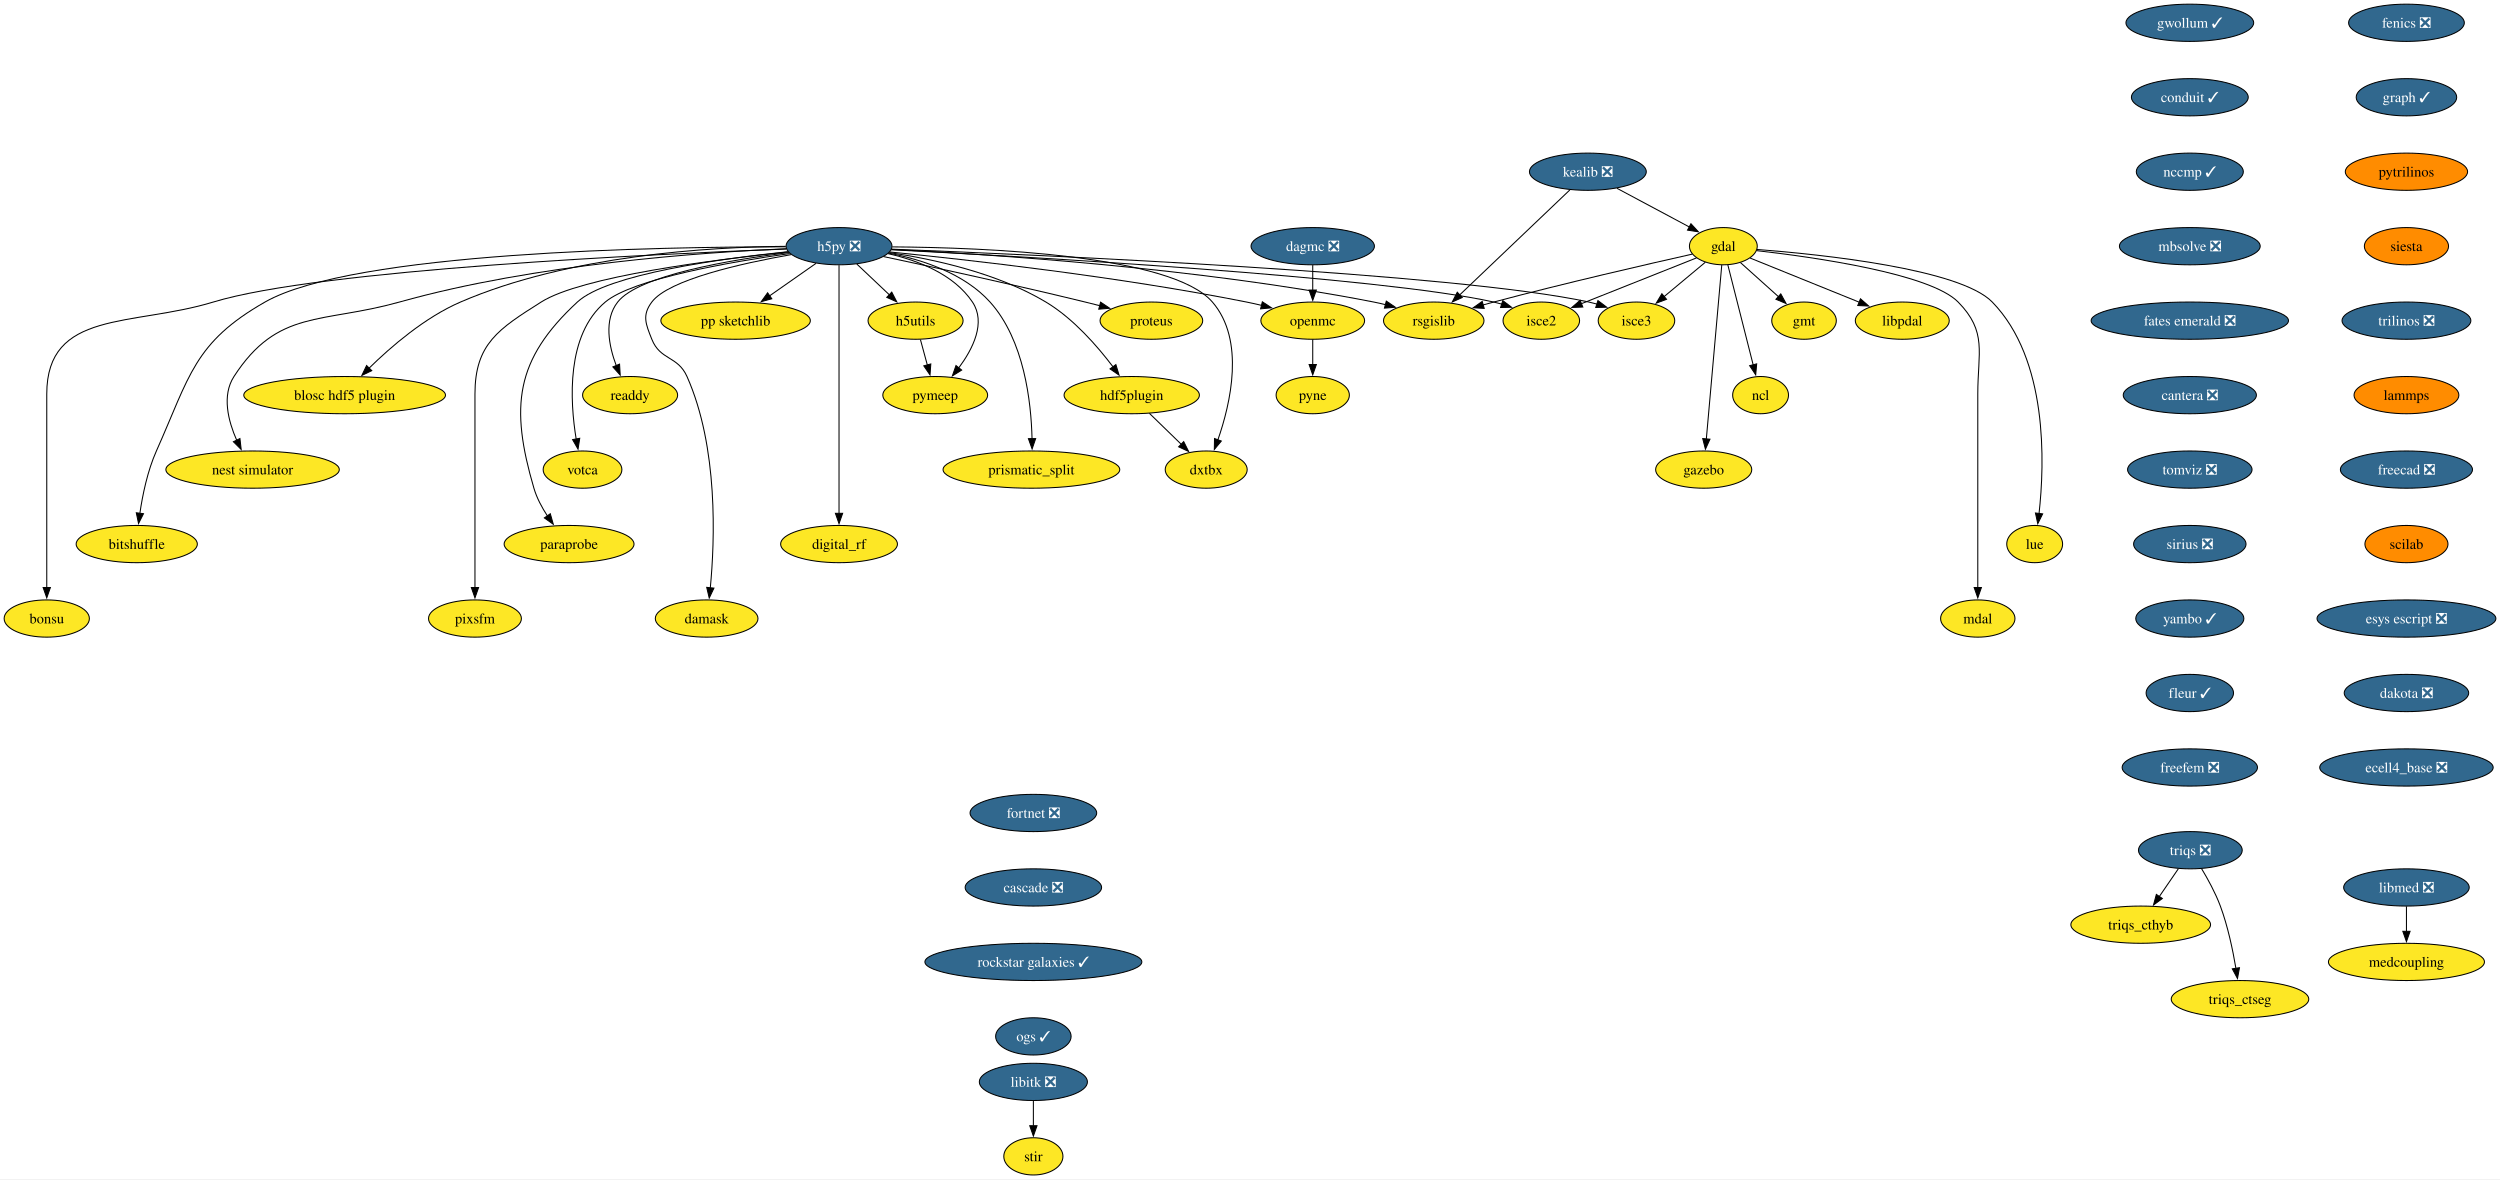
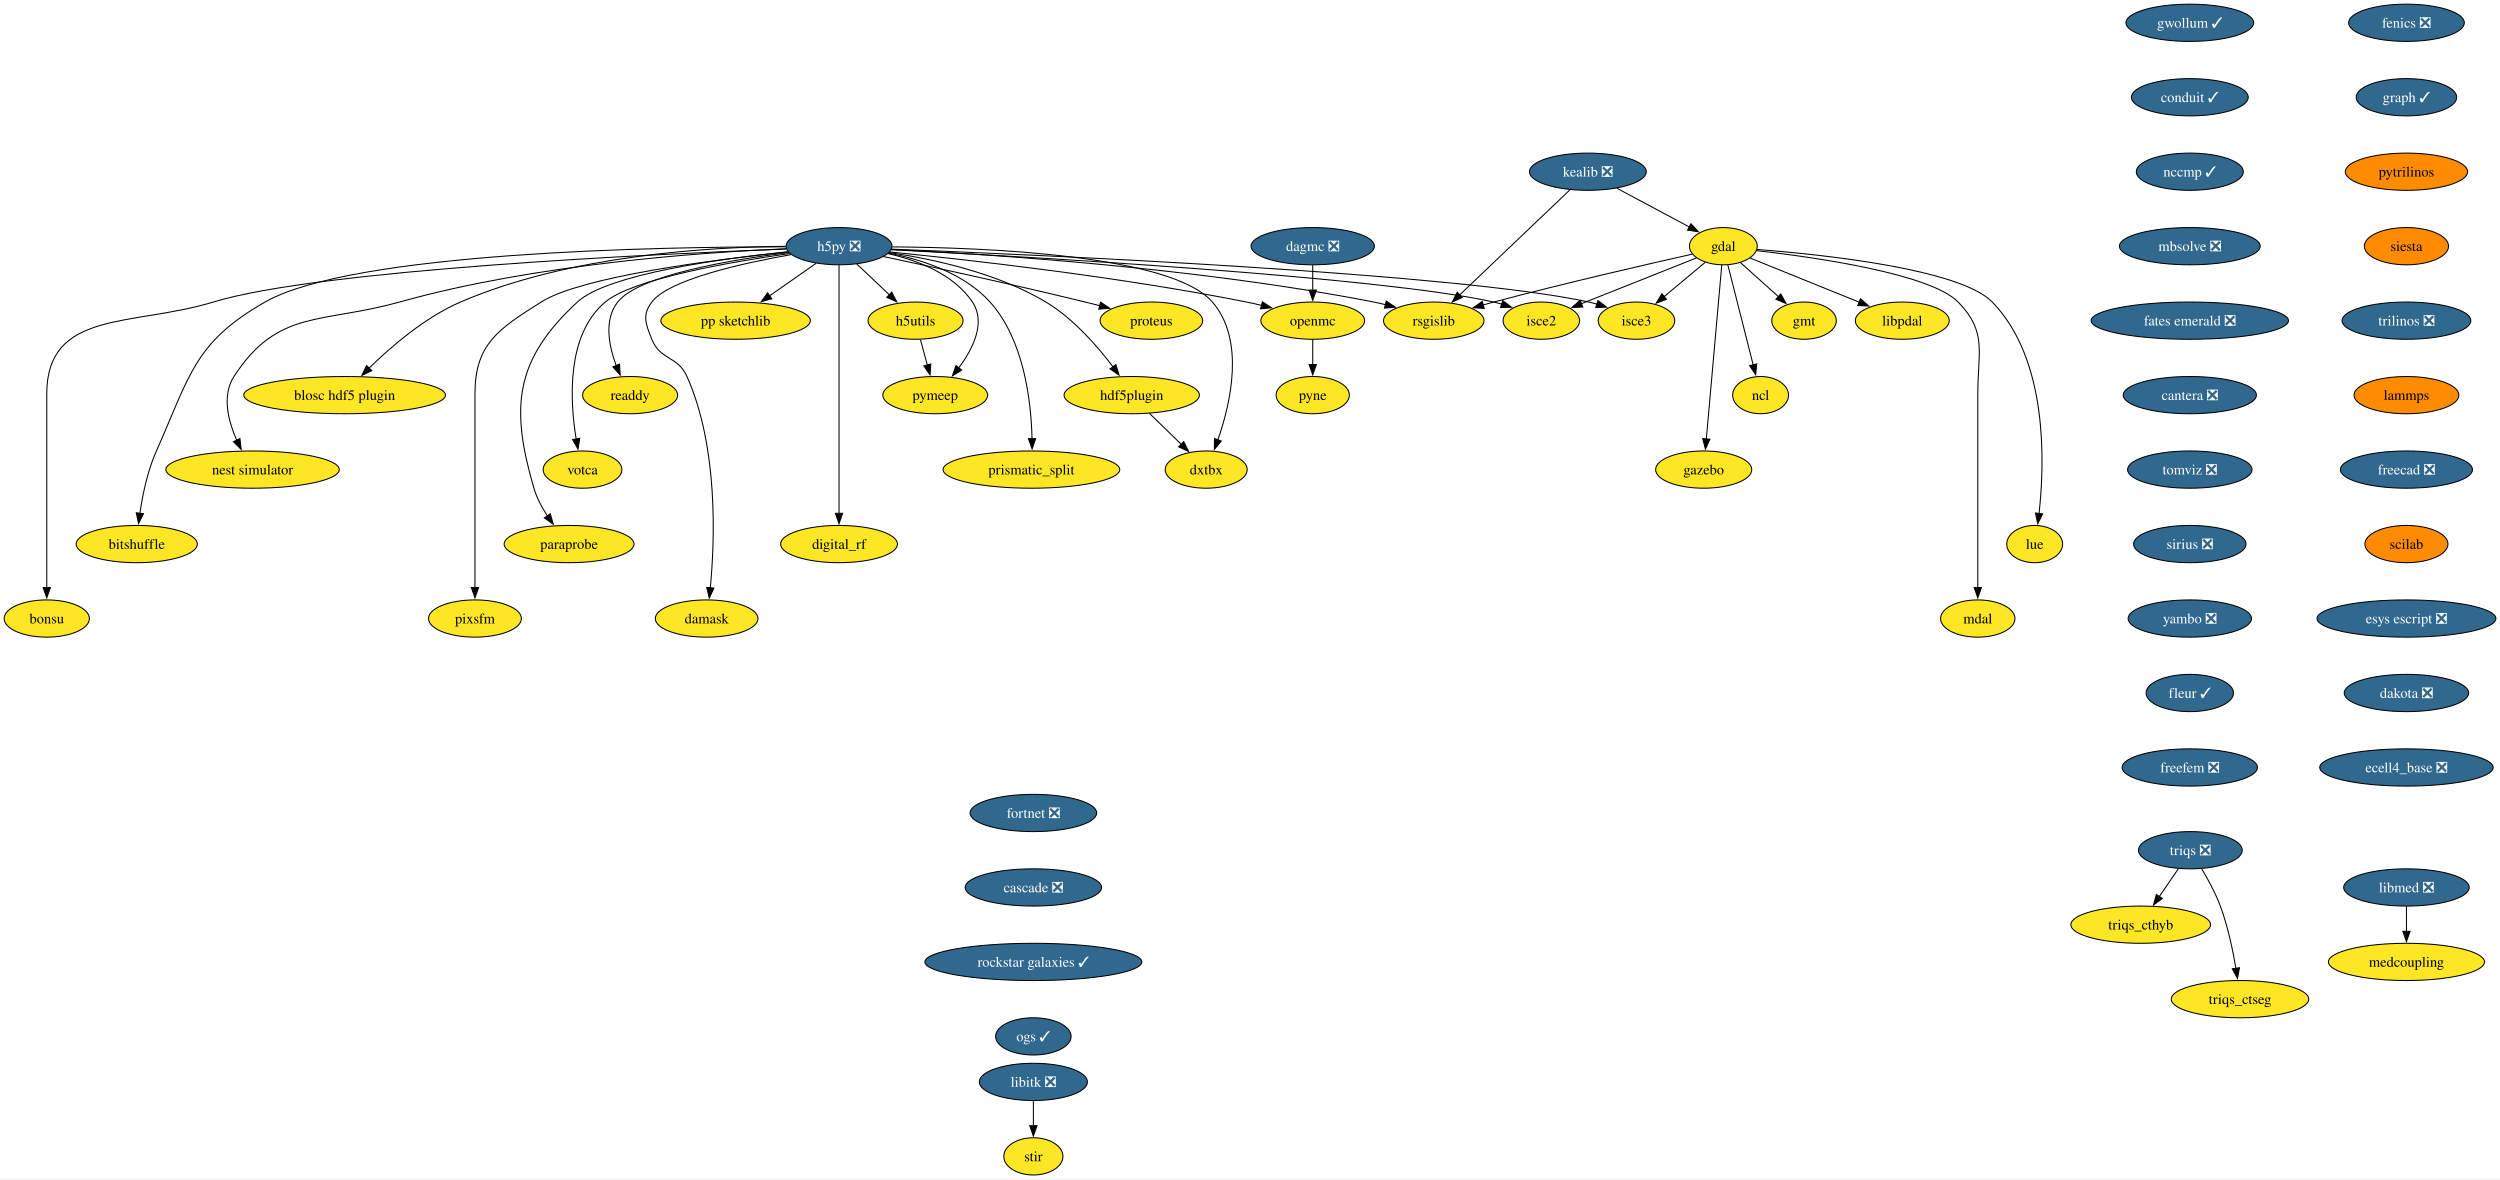
<svg xmlns="http://www.w3.org/2000/svg" xmlns:xlink="http://www.w3.org/1999/xlink" width="2417pt" height="1140pt" viewBox="0.00 0.00 2417.11 1140.00">
  <g id="graph0" class="graph" transform="scale(1 1) rotate(0) translate(4 1136)">
    <polygon fill="white" stroke="none" points="-4,4 -4,-1136 2413.11,-1136 2413.11,4 -4,4" />
    <g id="node1" class="node">
      <g id="a_node1">
        <a xlink:href="https://github.com/conda-forge/fenics-feedstock/pull/233" xlink:title="fenics ❎">
          <ellipse fill="#31688e" stroke="black" cx="2322.66" cy="-1114" rx="55.94" ry="18" />
          <text text-anchor="middle" x="2322.66" y="-1109.33" font-family="Times,serif" font-size="14.00" fill="white">fenics ❎</text>
        </a>
      </g>
    </g>
    <g id="node2" class="node">
      <g id="a_node2">
        <a xlink:href="https://github.com/conda-forge/graph-feedstock/pull/11" xlink:title="graph ✓">
          <ellipse fill="#31688e" stroke="black" cx="2322.66" cy="-1042" rx="48.58" ry="18" />
          <text text-anchor="middle" x="2322.66" y="-1037.33" font-family="Times,serif" font-size="14.00" fill="white">graph ✓</text>
        </a>
      </g>
    </g>
    <g id="node13" class="node">
      <g id="a_node13">
        <a xlink:href="https://github.com/conda-forge/pytrilinos-feedstock" xlink:title="pytrilinos">
          <ellipse fill="#ff8c00" stroke="black" cx="2322.66" cy="-970" rx="59.1" ry="18" />
          <text text-anchor="middle" x="2322.66" y="-965.33" font-family="Times,serif" font-size="14.00">pytrilinos</text>
        </a>
      </g>
    </g>
    <g id="node3" class="node">
      <g id="a_node3">
        <a xlink:href="https://github.com/conda-forge/gdal-feedstock" xlink:title="gdal">
          <ellipse fill="#fde725" stroke="black" cx="1662.21" cy="-898" rx="32.79" ry="18" />
          <text text-anchor="middle" x="1662.21" y="-893.33" font-family="Times,serif" font-size="14.00">gdal</text>
        </a>
      </g>
    </g>
    <g id="node4" class="node">
      <g id="a_node4">
        <a xlink:href="https://github.com/conda-forge/gmt-feedstock" xlink:title="gmt">
          <ellipse fill="#fde725" stroke="black" cx="1740.21" cy="-826" rx="31.22" ry="18" />
          <text text-anchor="middle" x="1740.21" y="-821.33" font-family="Times,serif" font-size="14.00">gmt</text>
        </a>
      </g>
    </g>
    <g id="edge2" class="edge">
      <path fill="none" stroke="black" d="M1678.75,-882.15C1689.48,-872.53 1703.64,-859.82 1715.66,-849.03" />
      <polygon fill="black" stroke="black" points="1717.73,-851.88 1722.84,-842.59 1713.06,-846.67 1717.73,-851.88" />
    </g>
    <g id="node5" class="node">
      <g id="a_node5">
        <a xlink:href="https://github.com/conda-forge/ncl-feedstock" xlink:title="ncl">
          <ellipse fill="#fde725" stroke="black" cx="1698.21" cy="-754" rx="27" ry="18" />
          <text text-anchor="middle" x="1698.21" y="-749.33" font-family="Times,serif" font-size="14.00">ncl</text>
        </a>
      </g>
    </g>
    <g id="edge3" class="edge">
      <path fill="none" stroke="black" d="M1666.56,-879.87C1672.64,-855.88 1683.76,-811.99 1691.07,-783.16" />
      <polygon fill="black" stroke="black" points="1694.42,-784.21 1693.48,-773.66 1687.63,-782.49 1694.42,-784.21" />
    </g>
    <g id="node6" class="node">
      <g id="a_node6">
        <a xlink:href="https://github.com/conda-forge/rsgislib-feedstock" xlink:title="rsgislib">
          <ellipse fill="#fde725" stroke="black" cx="1382.21" cy="-826" rx="48.58" ry="18" />
          <text text-anchor="middle" x="1382.21" y="-821.33" font-family="Times,serif" font-size="14.00">rsgislib</text>
        </a>
      </g>
    </g>
    <g id="edge4" class="edge">
      <path fill="none" stroke="black" d="M1632.29,-890.36C1589.53,-880.77 1508.57,-862.17 1440.21,-844 1436.87,-843.11 1433.43,-842.17 1429.97,-841.21" />
      <polygon fill="black" stroke="black" points="1430.98,-837.86 1420.41,-838.49 1429.07,-844.59 1430.98,-837.86" />
    </g>
    <g id="node7" class="node">
      <g id="a_node7">
        <a xlink:href="https://github.com/conda-forge/isce2-feedstock" xlink:title="isce2">
          <ellipse fill="#fde725" stroke="black" cx="1486.21" cy="-826" rx="37" ry="18" />
          <text text-anchor="middle" x="1486.21" y="-821.33" font-family="Times,serif" font-size="14.00">isce2</text>
        </a>
      </g>
    </g>
    <g id="edge5" class="edge">
      <path fill="none" stroke="black" d="M1636.24,-886.67C1606.82,-874.97 1558.58,-855.78 1524.76,-842.33" />
      <polygon fill="black" stroke="black" points="1526.32,-839.19 1515.74,-838.74 1523.73,-845.69 1526.32,-839.19" />
    </g>
    <g id="node8" class="node">
      <g id="a_node8">
        <a xlink:href="https://github.com/conda-forge/gazebo-feedstock" xlink:title="gazebo">
          <ellipse fill="#fde725" stroke="black" cx="1643.21" cy="-682" rx="46.47" ry="18" />
          <text text-anchor="middle" x="1643.21" y="-677.33" font-family="Times,serif" font-size="14.00">gazebo</text>
        </a>
      </g>
    </g>
    <g id="edge6" class="edge">
      <path fill="none" stroke="black" d="M1660.69,-879.85C1657.43,-843.14 1649.75,-756.66 1645.75,-711.53" />
      <polygon fill="black" stroke="black" points="1649.25,-711.39 1644.88,-701.74 1642.27,-712.01 1649.25,-711.39" />
    </g>
    <g id="node9" class="node">
      <g id="a_node9">
        <a xlink:href="https://github.com/conda-forge/lue-feedstock" xlink:title="lue">
          <ellipse fill="#fde725" stroke="black" cx="1963.21" cy="-610" rx="27" ry="18" />
          <text text-anchor="middle" x="1963.21" y="-605.33" font-family="Times,serif" font-size="14.00">lue</text>
        </a>
      </g>
    </g>
    <g id="edge7" class="edge">
      <path fill="none" stroke="black" d="M1694.61,-894.85C1757.11,-890.02 1890.96,-876.1 1922.21,-844 1976.22,-788.52 1972.92,-688.39 1967.43,-639.47" />
      <polygon fill="black" stroke="black" points="1970.92,-639.18 1966.2,-629.69 1963.97,-640.05 1970.92,-639.18" />
    </g>
    <g id="node10" class="node">
      <g id="a_node10">
        <a xlink:href="https://github.com/conda-forge/mdal-feedstock" xlink:title="mdal">
          <ellipse fill="#fde725" stroke="black" cx="1908.21" cy="-538" rx="35.95" ry="18" />
          <text text-anchor="middle" x="1908.21" y="-533.33" font-family="Times,serif" font-size="14.00">mdal</text>
        </a>
      </g>
    </g>
    <g id="edge8" class="edge">
      <path fill="none" stroke="black" d="M1694.33,-893.72C1750.29,-887.35 1862.29,-871.44 1889.21,-844 1917.54,-815.13 1908.21,-795.45 1908.21,-755 1908.21,-755 1908.21,-755 1908.21,-681 1908.21,-641.74 1908.21,-596.38 1908.21,-567.69" />
      <polygon fill="black" stroke="black" points="1911.71,-568 1908.21,-558 1904.71,-568 1911.71,-568" />
    </g>
    <g id="node11" class="node">
      <g id="a_node11">
        <a xlink:href="https://github.com/conda-forge/isce3-feedstock" xlink:title="isce3">
          <ellipse fill="#fde725" stroke="black" cx="1578.21" cy="-826" rx="37" ry="18" />
          <text text-anchor="middle" x="1578.21" y="-821.33" font-family="Times,serif" font-size="14.00">isce3</text>
        </a>
      </g>
    </g>
    <g id="edge9" class="edge">
      <path fill="none" stroke="black" d="M1644.81,-882.5C1633.25,-872.86 1617.86,-860.04 1604.78,-849.14" />
      <polygon fill="black" stroke="black" points="1607.26,-846.65 1597.34,-842.94 1602.78,-852.03 1607.26,-846.65" />
    </g>
    <g id="node12" class="node">
      <g id="a_node12">
        <a xlink:href="https://github.com/conda-forge/libpdal-feedstock" xlink:title="libpdal">
          <ellipse fill="#fde725" stroke="black" cx="1835.21" cy="-826" rx="45.42" ry="18" />
          <text text-anchor="middle" x="1835.21" y="-821.33" font-family="Times,serif" font-size="14.00">libpdal</text>
        </a>
      </g>
    </g>
    <g id="edge10" class="edge">
      <path fill="none" stroke="black" d="M1688.11,-886.52C1715.97,-875.25 1760.69,-857.15 1793.52,-843.87" />
      <polygon fill="black" stroke="black" points="1794.79,-847.13 1802.75,-840.13 1792.17,-840.64 1794.79,-847.13" />
    </g>
    <g id="node37" class="node">
      <g id="a_node37">
        <a xlink:href="https://github.com/conda-forge/siesta-feedstock" xlink:title="siesta">
          <ellipse fill="#ff8c00" stroke="black" cx="2322.66" cy="-898" rx="40.69" ry="18" />
          <text text-anchor="middle" x="2322.66" y="-893.33" font-family="Times,serif" font-size="14.00">siesta</text>
        </a>
      </g>
    </g>
    <g id="node14" class="node">
      <g id="a_node14">
        <a xlink:href="https://github.com/conda-forge/h5py-feedstock/pull/151" xlink:title="h5py ❎">
          <ellipse fill="#31688e" stroke="black" cx="807.21" cy="-898" rx="51.21" ry="18" />
          <text text-anchor="middle" x="807.21" y="-893.33" font-family="Times,serif" font-size="14.00" fill="white">h5py ❎</text>
        </a>
      </g>
    </g>
    <g id="edge12" class="edge">
      <path fill="none" stroke="black" d="M857.94,-894.88C951.08,-890.31 1155.32,-877.12 1324.21,-844 1327.98,-843.26 1331.86,-842.39 1335.74,-841.43" />
      <polygon fill="black" stroke="black" points="1336.34,-844.89 1345.11,-838.94 1334.55,-838.12 1336.34,-844.89" />
    </g>
    <g id="edge13" class="edge">
      <path fill="none" stroke="black" d="M857.53,-894.55C987.02,-887.95 1329.33,-868.65 1440.21,-844 1442.81,-843.42 1445.45,-842.73 1448.1,-841.97" />
      <polygon fill="black" stroke="black" points="1448.97,-845.37 1457.41,-838.95 1446.82,-838.71 1448.97,-845.37" />
    </g>
    <g id="edge14" class="edge">
      <path fill="none" stroke="black" d="M858.26,-895.13C1001.18,-889.61 1403.25,-871.96 1532.21,-844 1534.81,-843.44 1537.46,-842.76 1540.11,-842" />
      <polygon fill="black" stroke="black" points="1540.97,-845.4 1549.42,-839 1538.83,-838.74 1540.97,-845.4" />
    </g>
    <g id="node15" class="node">
      <g id="a_node15">
        <a xlink:href="https://github.com/conda-forge/openmc-feedstock" xlink:title="openmc">
          <ellipse fill="#fde725" stroke="black" cx="1265.21" cy="-826" rx="50.16" ry="18" />
          <text text-anchor="middle" x="1265.21" y="-821.33" font-family="Times,serif" font-size="14.00">openmc</text>
        </a>
      </g>
    </g>
    <g id="edge15" class="edge">
      <path fill="none" stroke="black" d="M856.37,-892.4C931.26,-884.93 1078.19,-868.51 1201.21,-844 1206.04,-843.04 1211.03,-841.92 1216.02,-840.73" />
      <polygon fill="black" stroke="black" points="1216.49,-844.22 1225.35,-838.41 1214.8,-837.43 1216.49,-844.22" />
    </g>
    <g id="node16" class="node">
      <g id="a_node16">
        <a xlink:href="https://github.com/conda-forge/h5utils-feedstock" xlink:title="h5utils">
          <ellipse fill="#fde725" stroke="black" cx="881.21" cy="-826" rx="45.95" ry="18" />
          <text text-anchor="middle" x="881.21" y="-821.33" font-family="Times,serif" font-size="14.00">h5utils</text>
        </a>
      </g>
    </g>
    <g id="edge16" class="edge">
      <path fill="none" stroke="black" d="M824.38,-880.76C833.72,-871.93 845.45,-860.83 855.83,-851.01" />
      <polygon fill="black" stroke="black" points="858.18,-853.6 863.04,-844.19 853.37,-848.52 858.18,-853.6" />
    </g>
    <g id="node17" class="node">
      <g id="a_node17">
        <a xlink:href="https://github.com/conda-forge/pymeep-feedstock" xlink:title="pymeep">
          <ellipse fill="#fde725" stroke="black" cx="900.21" cy="-754" rx="50.68" ry="18" />
          <text text-anchor="middle" x="900.21" y="-749.33" font-family="Times,serif" font-size="14.00">pymeep</text>
        </a>
      </g>
    </g>
    <g id="edge17" class="edge">
      <path fill="none" stroke="black" d="M854.55,-890.8C883.39,-884.31 918.08,-871.05 936.21,-844 949.47,-824.22 936.72,-798.8 922.86,-780.19" />
      <polygon fill="black" stroke="black" points="925.77,-778.23 916.8,-772.59 920.3,-782.59 925.77,-778.23" />
    </g>
    <g id="node18" class="node">
      <g id="a_node18">
        <a xlink:href="https://github.com/conda-forge/blosc-hdf5-plugin-feedstock" xlink:title="blosc hdf5 plugin">
          <ellipse fill="#fde725" stroke="black" cx="329.21" cy="-754" rx="97.51" ry="18" />
          <text text-anchor="middle" x="329.21" y="-749.33" font-family="Times,serif" font-size="14.00">blosc hdf5 plugin</text>
        </a>
      </g>
    </g>
    <g id="edge18" class="edge">
      <path fill="none" stroke="black" d="M755.51,-897.86C682.48,-897.25 546.28,-889.37 441.21,-844 406.74,-829.12 373.93,-800.78 352.83,-780.06" />
      <polygon fill="black" stroke="black" points="355.41,-777.69 345.87,-773.06 350.44,-782.62 355.41,-777.69" />
    </g>
    <g id="node19" class="node">
      <g id="a_node19">
        <a xlink:href="https://github.com/conda-forge/nest-simulator-feedstock" xlink:title="nest simulator">
          <ellipse fill="#fde725" stroke="black" cx="240.21" cy="-682" rx="83.83" ry="18" />
          <text text-anchor="middle" x="240.21" y="-677.33" font-family="Times,serif" font-size="14.00">nest simulator</text>
        </a>
      </g>
    </g>
    <g id="edge19" class="edge">
      <path fill="none" stroke="black" d="M756.2,-895.54C675.43,-892.13 513.77,-880.9 382.21,-844 307.13,-822.94 264.55,-837.48 222.21,-772 210.34,-753.63 216.62,-729.03 224.87,-710.34" />
      <polygon fill="black" stroke="black" points="227.96,-712 229.17,-701.48 221.66,-708.95 227.96,-712" />
    </g>
    <g id="node20" class="node">
      <g id="a_node20">
        <a xlink:href="https://github.com/conda-forge/bitshuffle-feedstock" xlink:title="bitshuffle">
          <ellipse fill="#fde725" stroke="black" cx="128.21" cy="-610" rx="58.57" ry="18" />
          <text text-anchor="middle" x="128.21" y="-605.33" font-family="Times,serif" font-size="14.00">bitshuffle</text>
        </a>
      </g>
    </g>
    <g id="edge20" class="edge">
      <path fill="none" stroke="black" d="M755.78,-897.38C635.07,-897.44 337.36,-892.52 252.21,-844 183.4,-804.78 179.52,-772.32 147.21,-700 138.64,-680.8 133.84,-657.52 131.22,-639.58" />
      <polygon fill="black" stroke="black" points="134.72,-639.36 129.95,-629.89 127.78,-640.26 134.72,-639.36" />
    </g>
    <g id="node21" class="node">
      <g id="a_node21">
        <a xlink:href="https://github.com/conda-forge/bonsu-feedstock" xlink:title="bonsu">
          <ellipse fill="#fde725" stroke="black" cx="41.21" cy="-538" rx="41.21" ry="18" />
          <text text-anchor="middle" x="41.21" y="-533.33" font-family="Times,serif" font-size="14.00">bonsu</text>
        </a>
      </g>
    </g>
    <g id="edge21" class="edge">
      <path fill="none" stroke="black" d="M756.13,-895.25C629.77,-890.48 305.33,-875.47 202.21,-844 124.01,-820.14 41.21,-836.76 41.21,-755 41.21,-755 41.21,-755 41.21,-681 41.21,-641.74 41.21,-596.38 41.21,-567.69" />
      <polygon fill="black" stroke="black" points="44.71,-568 41.21,-558 37.71,-568 44.71,-568" />
    </g>
    <g id="node22" class="node">
      <g id="a_node22">
        <a xlink:href="https://github.com/conda-forge/proteus-feedstock" xlink:title="proteus">
          <ellipse fill="#fde725" stroke="black" cx="1109.21" cy="-826" rx="49.63" ry="18" />
          <text text-anchor="middle" x="1109.21" y="-821.33" font-family="Times,serif" font-size="14.00">proteus</text>
        </a>
      </g>
    </g>
    <g id="edge22" class="edge">
      <path fill="none" stroke="black" d="M850.33,-887.95C898.1,-877.79 977.36,-860.56 1045.21,-844 1049.8,-842.88 1054.56,-841.68 1059.32,-840.46" />
      <polygon fill="black" stroke="black" points="1060.09,-843.88 1068.89,-837.97 1058.33,-837.1 1060.09,-843.88" />
    </g>
    <g id="node23" class="node">
      <g id="a_node23">
        <a xlink:href="https://github.com/conda-forge/hdf5plugin-feedstock" xlink:title="hdf5plugin">
          <ellipse fill="#fde725" stroke="black" cx="1090.21" cy="-754" rx="65.41" ry="18" />
          <text text-anchor="middle" x="1090.21" y="-749.33" font-family="Times,serif" font-size="14.00">hdf5plugin</text>
        </a>
      </g>
    </g>
    <g id="edge23" class="edge">
      <path fill="none" stroke="black" d="M855.81,-891.82C898.24,-885.57 960.22,-872.15 1007.21,-844 1033.69,-828.14 1056.98,-801.4 1072.1,-781.36" />
      <polygon fill="black" stroke="black" points="1074.87,-783.5 1077.94,-773.36 1069.22,-779.36 1074.87,-783.5" />
    </g>
    <g id="node24" class="node">
      <g id="a_node24">
        <a xlink:href="https://github.com/conda-forge/prismatic_split-feedstock" xlink:title="prismatic_split">
          <ellipse fill="#fde725" stroke="black" cx="993.21" cy="-682" rx="85.41" ry="18" />
          <text text-anchor="middle" x="993.21" y="-677.33" font-family="Times,serif" font-size="14.00">prismatic_split</text>
        </a>
      </g>
    </g>
    <g id="edge24" class="edge">
      <path fill="none" stroke="black" d="M855.11,-891.36C887.24,-885.09 928.13,-871.85 953.21,-844 986.31,-807.24 993,-747.34 993.82,-711.89" />
      <polygon fill="black" stroke="black" points="997.32,-711.99 993.89,-701.96 990.32,-711.94 997.32,-711.99" />
    </g>
    <g id="node25" class="node">
      <g id="a_node25">
        <a xlink:href="https://github.com/conda-forge/digital_rf-feedstock" xlink:title="digital_rf">
          <ellipse fill="#fde725" stroke="black" cx="807.21" cy="-610" rx="56.47" ry="18" />
          <text text-anchor="middle" x="807.21" y="-605.33" font-family="Times,serif" font-size="14.00">digital_rf</text>
        </a>
      </g>
    </g>
    <g id="edge25" class="edge">
      <path fill="none" stroke="black" d="M807.21,-879.54C807.21,-831.76 807.21,-698.51 807.21,-639.61" />
      <polygon fill="black" stroke="black" points="810.71,-639.75 807.21,-629.75 803.71,-639.75 810.71,-639.75" />
    </g>
    <g id="node26" class="node">
      <g id="a_node26">
        <a xlink:href="https://github.com/conda-forge/damask-feedstock" xlink:title="damask">
          <ellipse fill="#fde725" stroke="black" cx="679.21" cy="-538" rx="49.63" ry="18" />
          <text text-anchor="middle" x="679.21" y="-533.33" font-family="Times,serif" font-size="14.00">damask</text>
        </a>
      </g>
    </g>
    <g id="edge26" class="edge">
      <path fill="none" stroke="black" d="M761,-889.87C712.92,-881.39 642.41,-865.62 626.21,-844 616.62,-831.19 620.3,-822.87 626.21,-808 634.34,-787.55 651.26,-792.1 660.21,-772 690.62,-703.74 687.12,-613.14 682.75,-567.65" />
      <polygon fill="black" stroke="black" points="686.25,-567.41 681.71,-557.83 679.29,-568.14 686.25,-567.41" />
    </g>
    <g id="node27" class="node">
      <g id="a_node27">
        <a xlink:href="https://github.com/conda-forge/pp-sketchlib-feedstock" xlink:title="pp sketchlib">
          <ellipse fill="#fde725" stroke="black" cx="707.21" cy="-826" rx="72.25" ry="18" />
          <text text-anchor="middle" x="707.21" y="-821.33" font-family="Times,serif" font-size="14.00">pp sketchlib</text>
        </a>
      </g>
    </g>
    <g id="edge27" class="edge">
      <path fill="none" stroke="black" d="M785.02,-881.46C771.8,-872.21 754.79,-860.3 740.04,-849.98" />
      <polygon fill="black" stroke="black" points="742.18,-847.2 731.98,-844.34 738.16,-852.94 742.18,-847.2" />
    </g>
    <g id="node28" class="node">
      <g id="a_node28">
        <a xlink:href="https://github.com/conda-forge/readdy-feedstock" xlink:title="readdy">
          <ellipse fill="#fde725" stroke="black" cx="605.21" cy="-754" rx="45.95" ry="18" />
          <text text-anchor="middle" x="605.21" y="-749.33" font-family="Times,serif" font-size="14.00">readdy</text>
        </a>
      </g>
    </g>
    <g id="edge28" class="edge">
      <path fill="none" stroke="black" d="M758.77,-891.87C702.09,-884.76 613.38,-869.77 593.21,-844 579.72,-826.76 584.64,-801.65 591.84,-782.49" />
      <polygon fill="black" stroke="black" points="595.01,-783.98 595.63,-773.4 588.55,-781.28 595.01,-783.98" />
    </g>
    <g id="node29" class="node">
      <g id="a_node29">
        <a xlink:href="https://github.com/conda-forge/votca-feedstock" xlink:title="votca">
          <ellipse fill="#fde725" stroke="black" cx="559.21" cy="-682" rx="38.06" ry="18" />
          <text text-anchor="middle" x="559.21" y="-677.33" font-family="Times,serif" font-size="14.00">votca</text>
        </a>
      </g>
    </g>
    <g id="edge29" class="edge">
      <path fill="none" stroke="black" d="M759.52,-890.92C701.48,-882.67 607.9,-866.35 581.21,-844 543.26,-812.21 547,-748.34 553.11,-711.31" />
      <polygon fill="black" stroke="black" points="556.5,-712.27 554.86,-701.8 549.61,-711 556.5,-712.27" />
    </g>
    <g id="node30" class="node">
      <g id="a_node30">
        <a xlink:href="https://github.com/conda-forge/dxtbx-feedstock" xlink:title="dxtbx">
          <ellipse fill="#fde725" stroke="black" cx="1162.21" cy="-682" rx="39.63" ry="18" />
          <text text-anchor="middle" x="1162.21" y="-677.33" font-family="Times,serif" font-size="14.00">dxtbx</text>
        </a>
      </g>
    </g>
    <g id="edge30" class="edge">
      <path fill="none" stroke="black" d="M858.62,-897.33C948.6,-896.69 1128.82,-889.6 1168.21,-844 1200.06,-807.14 1185.8,-745.92 1173.43,-710.54" />
      <polygon fill="black" stroke="black" points="1176.81,-709.61 1170.06,-701.45 1170.25,-712.04 1176.81,-709.61" />
    </g>
    <g id="node31" class="node">
      <g id="a_node31">
        <a xlink:href="https://github.com/conda-forge/paraprobe-feedstock" xlink:title="paraprobe">
          <ellipse fill="#fde725" stroke="black" cx="546.21" cy="-610" rx="62.78" ry="18" />
          <text text-anchor="middle" x="546.21" y="-605.33" font-family="Times,serif" font-size="14.00">paraprobe</text>
        </a>
      </g>
    </g>
    <g id="edge31" class="edge">
      <path fill="none" stroke="black" d="M757.85,-892.65C692.84,-885.94 583.32,-870.94 554.21,-844 493.92,-788.2 489.1,-742.83 512.21,-664 514.97,-654.6 519.96,-645.29 525.28,-637.16" />
      <polygon fill="black" stroke="black" points="528.04,-639.32 530.94,-629.13 522.32,-635.29 528.04,-639.32" />
    </g>
    <g id="node32" class="node">
      <g id="a_node32">
        <a xlink:href="https://github.com/conda-forge/pixsfm-feedstock" xlink:title="pixsfm">
          <ellipse fill="#fde725" stroke="black" cx="455.21" cy="-538" rx="44.9" ry="18" />
          <text text-anchor="middle" x="455.21" y="-533.33" font-family="Times,serif" font-size="14.00">pixsfm</text>
        </a>
      </g>
    </g>
    <g id="edge32" class="edge">
      <path fill="none" stroke="black" d="M758.14,-892.42C686.66,-885.01 558.19,-868.69 519.21,-844 478.06,-817.93 455.21,-803.72 455.21,-755 455.21,-755 455.21,-755 455.21,-681 455.21,-641.74 455.21,-596.38 455.21,-567.69" />
      <polygon fill="black" stroke="black" points="458.71,-568 455.21,-558 451.71,-568 458.71,-568" />
    </g>
    <g id="node33" class="node">
      <g id="a_node33">
        <a xlink:href="https://github.com/conda-forge/pyne-feedstock" xlink:title="pyne">
          <ellipse fill="#fde725" stroke="black" cx="1265.21" cy="-754" rx="35.42" ry="18" />
          <text text-anchor="middle" x="1265.21" y="-749.33" font-family="Times,serif" font-size="14.00">pyne</text>
        </a>
      </g>
    </g>
    <g id="edge33" class="edge">
      <path fill="none" stroke="black" d="M1265.21,-807.7C1265.21,-800.41 1265.21,-791.73 1265.21,-783.54" />
      <polygon fill="black" stroke="black" points="1268.71,-783.62 1265.21,-773.62 1261.71,-783.62 1268.71,-783.62" />
    </g>
    <g id="edge34" class="edge">
      <path fill="none" stroke="black" d="M885.91,-807.7C887.93,-800.24 890.35,-791.32 892.62,-782.97" />
      <polygon fill="black" stroke="black" points="895.93,-784.13 895.17,-773.57 889.18,-782.3 895.93,-784.13" />
    </g>
    <g id="edge35" class="edge">
      <path fill="none" stroke="black" d="M1107.28,-736.41C1116.5,-727.44 1128.05,-716.21 1138.17,-706.37" />
      <polygon fill="black" stroke="black" points="1140.44,-709.05 1145.17,-699.57 1135.56,-704.03 1140.44,-709.05" />
    </g>
    <g id="node34" class="node">
      <g id="a_node34">
        <a xlink:href="https://github.com/conda-forge/kealib-feedstock/pull/65" xlink:title="kealib ❎">
          <ellipse fill="#31688e" stroke="black" cx="1531.21" cy="-970" rx="56.47" ry="18" />
          <text text-anchor="middle" x="1531.21" y="-965.33" font-family="Times,serif" font-size="14.00" fill="white">kealib ❎</text>
        </a>
      </g>
    </g>
    <g id="edge36" class="edge">
      <path fill="none" stroke="black" d="M1559.32,-953.98C1579.86,-943 1607.79,-928.08 1629.36,-916.55" />
      <polygon fill="black" stroke="black" points="1630.88,-919.71 1638.05,-911.91 1627.58,-913.54 1630.88,-919.71" />
    </g>
    <g id="edge37" class="edge">
      <path fill="none" stroke="black" d="M1513.83,-952.43C1487.45,-927.29 1437.18,-879.38 1406.98,-850.6" />
      <polygon fill="black" stroke="black" points="1409.78,-848.44 1400.12,-844.07 1404.95,-853.5 1409.78,-848.44" />
    </g>
    <g id="node35" class="node">
      <g id="a_node35">
        <a xlink:href="https://github.com/conda-forge/libitk-feedstock/pull/99" xlink:title="libitk ❎">
          <ellipse fill="#31688e" stroke="black" cx="995.11" cy="-90" rx="52.26" ry="18" />
          <text text-anchor="middle" x="995.11" y="-85.33" font-family="Times,serif" font-size="14.00" fill="white">libitk ❎</text>
        </a>
      </g>
    </g>
    <g id="node36" class="node">
      <g id="a_node36">
        <a xlink:href="https://github.com/conda-forge/stir-feedstock" xlink:title="stir">
          <ellipse fill="#fde725" stroke="black" cx="995.11" cy="-18" rx="28.59" ry="18" />
          <text text-anchor="middle" x="995.11" y="-13.32" font-family="Times,serif" font-size="14.00">stir</text>
        </a>
      </g>
    </g>
    <g id="edge38" class="edge">
      <path fill="none" stroke="black" d="M995.11,-71.7C995.11,-64.41 995.11,-55.73 995.11,-47.54" />
      <polygon fill="black" stroke="black" points="998.61,-47.62 995.11,-37.62 991.61,-47.62 998.61,-47.62" />
    </g>
    <g id="node38" class="node">
      <g id="a_node38">
        <a xlink:href="https://github.com/conda-forge/trilinos-feedstock/pull/48" xlink:title="trilinos ❎">
          <ellipse fill="#31688e" stroke="black" cx="2322.66" cy="-826" rx="62.26" ry="18" />
          <text text-anchor="middle" x="2322.66" y="-821.33" font-family="Times,serif" font-size="14.00" fill="white">trilinos ❎</text>
        </a>
      </g>
    </g>
    <g id="node41" class="node">
      <g id="a_node41">
        <a xlink:href="https://github.com/conda-forge/lammps-feedstock" xlink:title="lammps">
          <ellipse fill="#ff8c00" stroke="black" cx="2322.66" cy="-754" rx="50.68" ry="18" />
          <text text-anchor="middle" x="2322.66" y="-749.33" font-family="Times,serif" font-size="14.00">lammps</text>
        </a>
      </g>
    </g>
    <g id="node39" class="node">
      <g id="a_node39">
        <a xlink:href="https://github.com/conda-forge/libmed-feedstock/pull/69" xlink:title="libmed ❎">
          <ellipse fill="#31688e" stroke="black" cx="2322.66" cy="-278" rx="60.68" ry="18" />
          <text text-anchor="middle" x="2322.66" y="-273.32" font-family="Times,serif" font-size="14.00" fill="white">libmed ❎</text>
        </a>
      </g>
    </g>
    <g id="node40" class="node">
      <g id="a_node40">
        <a xlink:href="https://github.com/conda-forge/medcoupling-feedstock" xlink:title="medcoupling">
          <ellipse fill="#fde725" stroke="black" cx="2322.66" cy="-206" rx="75.41" ry="18" />
          <text text-anchor="middle" x="2322.66" y="-201.32" font-family="Times,serif" font-size="14.00">medcoupling</text>
        </a>
      </g>
    </g>
    <g id="edge41" class="edge">
      <path fill="none" stroke="black" d="M2322.66,-259.7C2322.66,-252.41 2322.66,-243.73 2322.66,-235.54" />
      <polygon fill="black" stroke="black" points="2326.16,-235.62 2322.66,-225.62 2319.16,-235.62 2326.16,-235.62" />
    </g>
    <g id="node42" class="node">
      <g id="a_node42">
        <a xlink:href="https://github.com/conda-forge/freecad-feedstock/pull/128" xlink:title="freecad ❎">
          <ellipse fill="#31688e" stroke="black" cx="2322.66" cy="-682" rx="63.84" ry="18" />
          <text text-anchor="middle" x="2322.66" y="-677.33" font-family="Times,serif" font-size="14.00" fill="white">freecad ❎</text>
        </a>
      </g>
    </g>
    <g id="node43" class="node">
      <g id="a_node43">
        <a xlink:href="https://github.com/conda-forge/scilab-feedstock" xlink:title="scilab">
          <ellipse fill="#ff8c00" stroke="black" cx="2322.66" cy="-610" rx="40.16" ry="18" />
          <text text-anchor="middle" x="2322.66" y="-605.33" font-family="Times,serif" font-size="14.00">scilab</text>
        </a>
      </g>
    </g>
    <g id="node44" class="node">
      <g id="a_node44">
        <a xlink:href="https://github.com/conda-forge/esys-escript-feedstock/pull/76" xlink:title="esys escript ❎">
          <ellipse fill="#31688e" stroke="black" cx="2322.66" cy="-538" rx="86.46" ry="18" />
          <text text-anchor="middle" x="2322.66" y="-533.33" font-family="Times,serif" font-size="14.00" fill="white">esys escript ❎</text>
        </a>
      </g>
    </g>
    <g id="node45" class="node">
      <g id="a_node45">
        <a xlink:href="https://github.com/conda-forge/dakota-feedstock/pull/52" xlink:title="dakota ❎">
          <ellipse fill="#31688e" stroke="black" cx="2322.66" cy="-466" rx="60.15" ry="18" />
          <text text-anchor="middle" x="2322.66" y="-461.32" font-family="Times,serif" font-size="14.00" fill="white">dakota ❎</text>
        </a>
      </g>
    </g>
    <g id="node46" class="node">
      <g id="a_node46">
        <a xlink:href="https://github.com/conda-forge/ecell4_base-feedstock/pull/32" xlink:title="ecell4_base ❎">
          <ellipse fill="#31688e" stroke="black" cx="2322.66" cy="-394" rx="83.83" ry="18" />
          <text text-anchor="middle" x="2322.66" y="-389.32" font-family="Times,serif" font-size="14.00" fill="white">ecell4_base ❎</text>
        </a>
      </g>
    </g>
    <g id="node47" class="node">
      <g id="a_node47">
        <a xlink:href="https://github.com/conda-forge/triqs-feedstock/pull/72" xlink:title="triqs ❎">
          <ellipse fill="#31688e" stroke="black" cx="2113.73" cy="-314" rx="50.16" ry="18" />
          <text text-anchor="middle" x="2113.73" y="-309.32" font-family="Times,serif" font-size="14.00" fill="white">triqs ❎</text>
        </a>
      </g>
    </g>
    <g id="node48" class="node">
      <g id="a_node48">
        <a xlink:href="https://github.com/conda-forge/triqs_cthyb-feedstock" xlink:title="triqs_cthyb">
          <ellipse fill="#fde725" stroke="black" cx="2065.73" cy="-242" rx="67.52" ry="18" />
          <text text-anchor="middle" x="2065.73" y="-237.32" font-family="Times,serif" font-size="14.00">triqs_cthyb</text>
        </a>
      </g>
    </g>
    <g id="edge48" class="edge">
      <path fill="none" stroke="black" d="M2102.11,-296.05C2096.57,-287.97 2089.81,-278.12 2083.64,-269.11" />
      <polygon fill="black" stroke="black" points="2086.64,-267.31 2078.1,-261.04 2080.87,-271.26 2086.64,-267.31" />
    </g>
    <g id="node49" class="node">
      <g id="a_node49">
        <a xlink:href="https://github.com/conda-forge/triqs_ctseg-feedstock" xlink:title="triqs_ctseg">
          <ellipse fill="#fde725" stroke="black" cx="2161.73" cy="-170" rx="66.47" ry="18" />
          <text text-anchor="middle" x="2161.73" y="-165.32" font-family="Times,serif" font-size="14.00">triqs_ctseg</text>
        </a>
      </g>
    </g>
    <g id="edge49" class="edge">
      <path fill="none" stroke="black" d="M2124.44,-296.41C2130.58,-286.25 2137.98,-272.78 2142.73,-260 2149.97,-240.5 2154.79,-217.53 2157.76,-199.8" />
      <polygon fill="black" stroke="black" points="2161.21,-200.4 2159.3,-189.98 2154.29,-199.32 2161.21,-200.4" />
    </g>
    <g id="node50" class="node">
      <g id="a_node50">
        <a xlink:href="https://github.com/conda-forge/gwollum-feedstock/pull/61" xlink:title="gwollum ✓">
          <ellipse fill="#31688e" stroke="black" cx="2113.21" cy="-1114" rx="61.73" ry="18" />
          <text text-anchor="middle" x="2113.21" y="-1109.33" font-family="Times,serif" font-size="14.00" fill="white">gwollum ✓</text>
        </a>
      </g>
    </g>
    <g id="node51" class="node">
      <g id="a_node51">
        <a xlink:href="https://github.com/conda-forge/conduit-feedstock/pull/47" xlink:title="conduit ✓">
          <ellipse fill="#31688e" stroke="black" cx="2113.21" cy="-1042" rx="56.47" ry="18" />
          <text text-anchor="middle" x="2113.21" y="-1037.33" font-family="Times,serif" font-size="14.00" fill="white">conduit ✓</text>
        </a>
      </g>
    </g>
    <g id="node52" class="node">
      <g id="a_node52">
        <a xlink:href="https://github.com/conda-forge/nccmp-feedstock/pull/20" xlink:title="nccmp ✓">
          <ellipse fill="#31688e" stroke="black" cx="2113.21" cy="-970" rx="51.74" ry="18" />
          <text text-anchor="middle" x="2113.21" y="-965.33" font-family="Times,serif" font-size="14.00" fill="white">nccmp ✓</text>
        </a>
      </g>
    </g>
    <g id="node54" class="node">
      <g id="a_node54">
        <a xlink:href="https://github.com/conda-forge/mbsolve-feedstock/pull/19" xlink:title="mbsolve ❎">
          <ellipse fill="#31688e" stroke="black" cx="2113.21" cy="-898" rx="68.04" ry="18" />
          <text text-anchor="middle" x="2113.21" y="-893.33" font-family="Times,serif" font-size="14.00" fill="white">mbsolve ❎</text>
        </a>
      </g>
    </g>
    <g id="node53" class="node">
      <g id="a_node53">
        <a xlink:href="https://github.com/conda-forge/dagmc-feedstock/pull/31" xlink:title="dagmc ❎">
          <ellipse fill="#31688e" stroke="black" cx="1265.21" cy="-898" rx="59.63" ry="18" />
          <text text-anchor="middle" x="1265.21" y="-893.33" font-family="Times,serif" font-size="14.00" fill="white">dagmc ❎</text>
        </a>
      </g>
    </g>
    <g id="edge52" class="edge">
      <path fill="none" stroke="black" d="M1265.21,-879.7C1265.21,-872.41 1265.21,-863.73 1265.21,-855.54" />
      <polygon fill="black" stroke="black" points="1268.71,-855.62 1265.21,-845.62 1261.71,-855.62 1268.71,-855.62" />
    </g>
    <g id="node55" class="node">
      <g id="a_node55">
        <a xlink:href="https://github.com/conda-forge/fates-emerald-feedstock/pull/20" xlink:title="fates emerald ❎">
          <ellipse fill="#31688e" stroke="black" cx="2113.21" cy="-826" rx="95.4" ry="18" />
          <text text-anchor="middle" x="2113.21" y="-821.33" font-family="Times,serif" font-size="14.00" fill="white">fates emerald ❎</text>
        </a>
      </g>
    </g>
    <g id="node56" class="node">
      <g id="a_node56">
        <a xlink:href="https://github.com/conda-forge/cantera-feedstock/pull/44" xlink:title="cantera ❎">
          <ellipse fill="#31688e" stroke="black" cx="2113.21" cy="-754" rx="64.36" ry="18" />
          <text text-anchor="middle" x="2113.21" y="-749.33" font-family="Times,serif" font-size="14.00" fill="white">cantera ❎</text>
        </a>
      </g>
    </g>
    <g id="node57" class="node">
      <g id="a_node57">
        <a xlink:href="https://github.com/conda-forge/tomviz-feedstock/pull/65" xlink:title="tomviz ❎">
          <ellipse fill="#31688e" stroke="black" cx="2113.21" cy="-682" rx="60.15" ry="18" />
          <text text-anchor="middle" x="2113.21" y="-677.33" font-family="Times,serif" font-size="14.00" fill="white">tomviz ❎</text>
        </a>
      </g>
    </g>
    <g id="node58" class="node">
      <g id="a_node58">
        <a xlink:href="https://github.com/conda-forge/sirius-feedstock/pull/33" xlink:title="sirius ❎">
          <ellipse fill="#31688e" stroke="black" cx="2113.21" cy="-610" rx="54.36" ry="18" />
          <text text-anchor="middle" x="2113.21" y="-605.33" font-family="Times,serif" font-size="14.00" fill="white">sirius ❎</text>
        </a>
      </g>
    </g>
    <g id="node59" class="node">
      <g id="a_node59">
-         <a xlink:href="https://github.com/conda-forge/yambo-feedstock/pull/33" xlink:title="yambo ✓">
-           <ellipse fill="#31688e" stroke="black" cx="2113.21" cy="-538" rx="52.26" ry="18" />
-           <text text-anchor="middle" x="2113.21" y="-533.33" font-family="Times,serif" font-size="14.00" fill="white">yambo ✓</text>
+         <a xlink:href="https://github.com/conda-forge/yambo-feedstock/pull/33" xlink:title="yambo ❎">
+           <ellipse fill="#31688e" stroke="black" cx="2113.21" cy="-538" rx="59.63" ry="18" />
+           <text text-anchor="middle" x="2113.21" y="-533.33" font-family="Times,serif" font-size="14.00" fill="white">yambo ❎</text>
        </a>
      </g>
    </g>
    <g id="node60" class="node">
      <g id="a_node60">
        <a xlink:href="https://github.com/conda-forge/fleur-feedstock/pull/21" xlink:title="fleur ✓">
          <ellipse fill="#31688e" stroke="black" cx="2113.21" cy="-466" rx="42.26" ry="18" />
          <text text-anchor="middle" x="2113.21" y="-461.32" font-family="Times,serif" font-size="14.00" fill="white">fleur ✓</text>
        </a>
      </g>
    </g>
    <g id="node61" class="node">
      <g id="a_node61">
        <a xlink:href="https://github.com/conda-forge/freefem-feedstock/pull/35" xlink:title="freefem ❎">
          <ellipse fill="#31688e" stroke="black" cx="2113.21" cy="-394" rx="65.41" ry="18" />
          <text text-anchor="middle" x="2113.21" y="-389.32" font-family="Times,serif" font-size="14.00" fill="white">freefem ❎</text>
        </a>
      </g>
    </g>
    <g id="node62" class="node">
      <g id="a_node62">
        <a xlink:href="https://github.com/conda-forge/fortnet-feedstock/pull/8" xlink:title="fortnet ❎">
          <ellipse fill="#31688e" stroke="black" cx="995.11" cy="-350" rx="61.2" ry="18" />
          <text text-anchor="middle" x="995.11" y="-345.32" font-family="Times,serif" font-size="14.00" fill="white">fortnet ❎</text>
        </a>
      </g>
    </g>
    <g id="node63" class="node">
      <g id="a_node63">
        <a xlink:href="https://github.com/conda-forge/cascade-feedstock/pull/25" xlink:title="cascade ❎">
          <ellipse fill="#31688e" stroke="black" cx="995.11" cy="-278" rx="65.94" ry="18" />
          <text text-anchor="middle" x="995.11" y="-273.32" font-family="Times,serif" font-size="14.00" fill="white">cascade ❎</text>
        </a>
      </g>
    </g>
    <g id="node64" class="node">
      <g id="a_node64">
        <a xlink:href="https://github.com/conda-forge/rockstar-galaxies-feedstock/pull/4" xlink:title="rockstar galaxies ✓">
          <ellipse fill="#31688e" stroke="black" cx="995.11" cy="-206" rx="104.87" ry="18" />
          <text text-anchor="middle" x="995.11" y="-201.33" font-family="Times,serif" font-size="14.00" fill="white">rockstar galaxies ✓</text>
        </a>
      </g>
    </g>
    <g id="node65" class="node">
      <g id="a_node65">
        <a xlink:href="https://github.com/conda-forge/ogs-feedstock/pull/2" xlink:title="ogs ✓">
          <ellipse fill="#31688e" stroke="black" cx="995.11" cy="-134" rx="36.48" ry="18" />
          <text text-anchor="middle" x="995.11" y="-129.32" font-family="Times,serif" font-size="14.00" fill="white">ogs ✓</text>
        </a>
      </g>
    </g>
  </g>
</svg>
